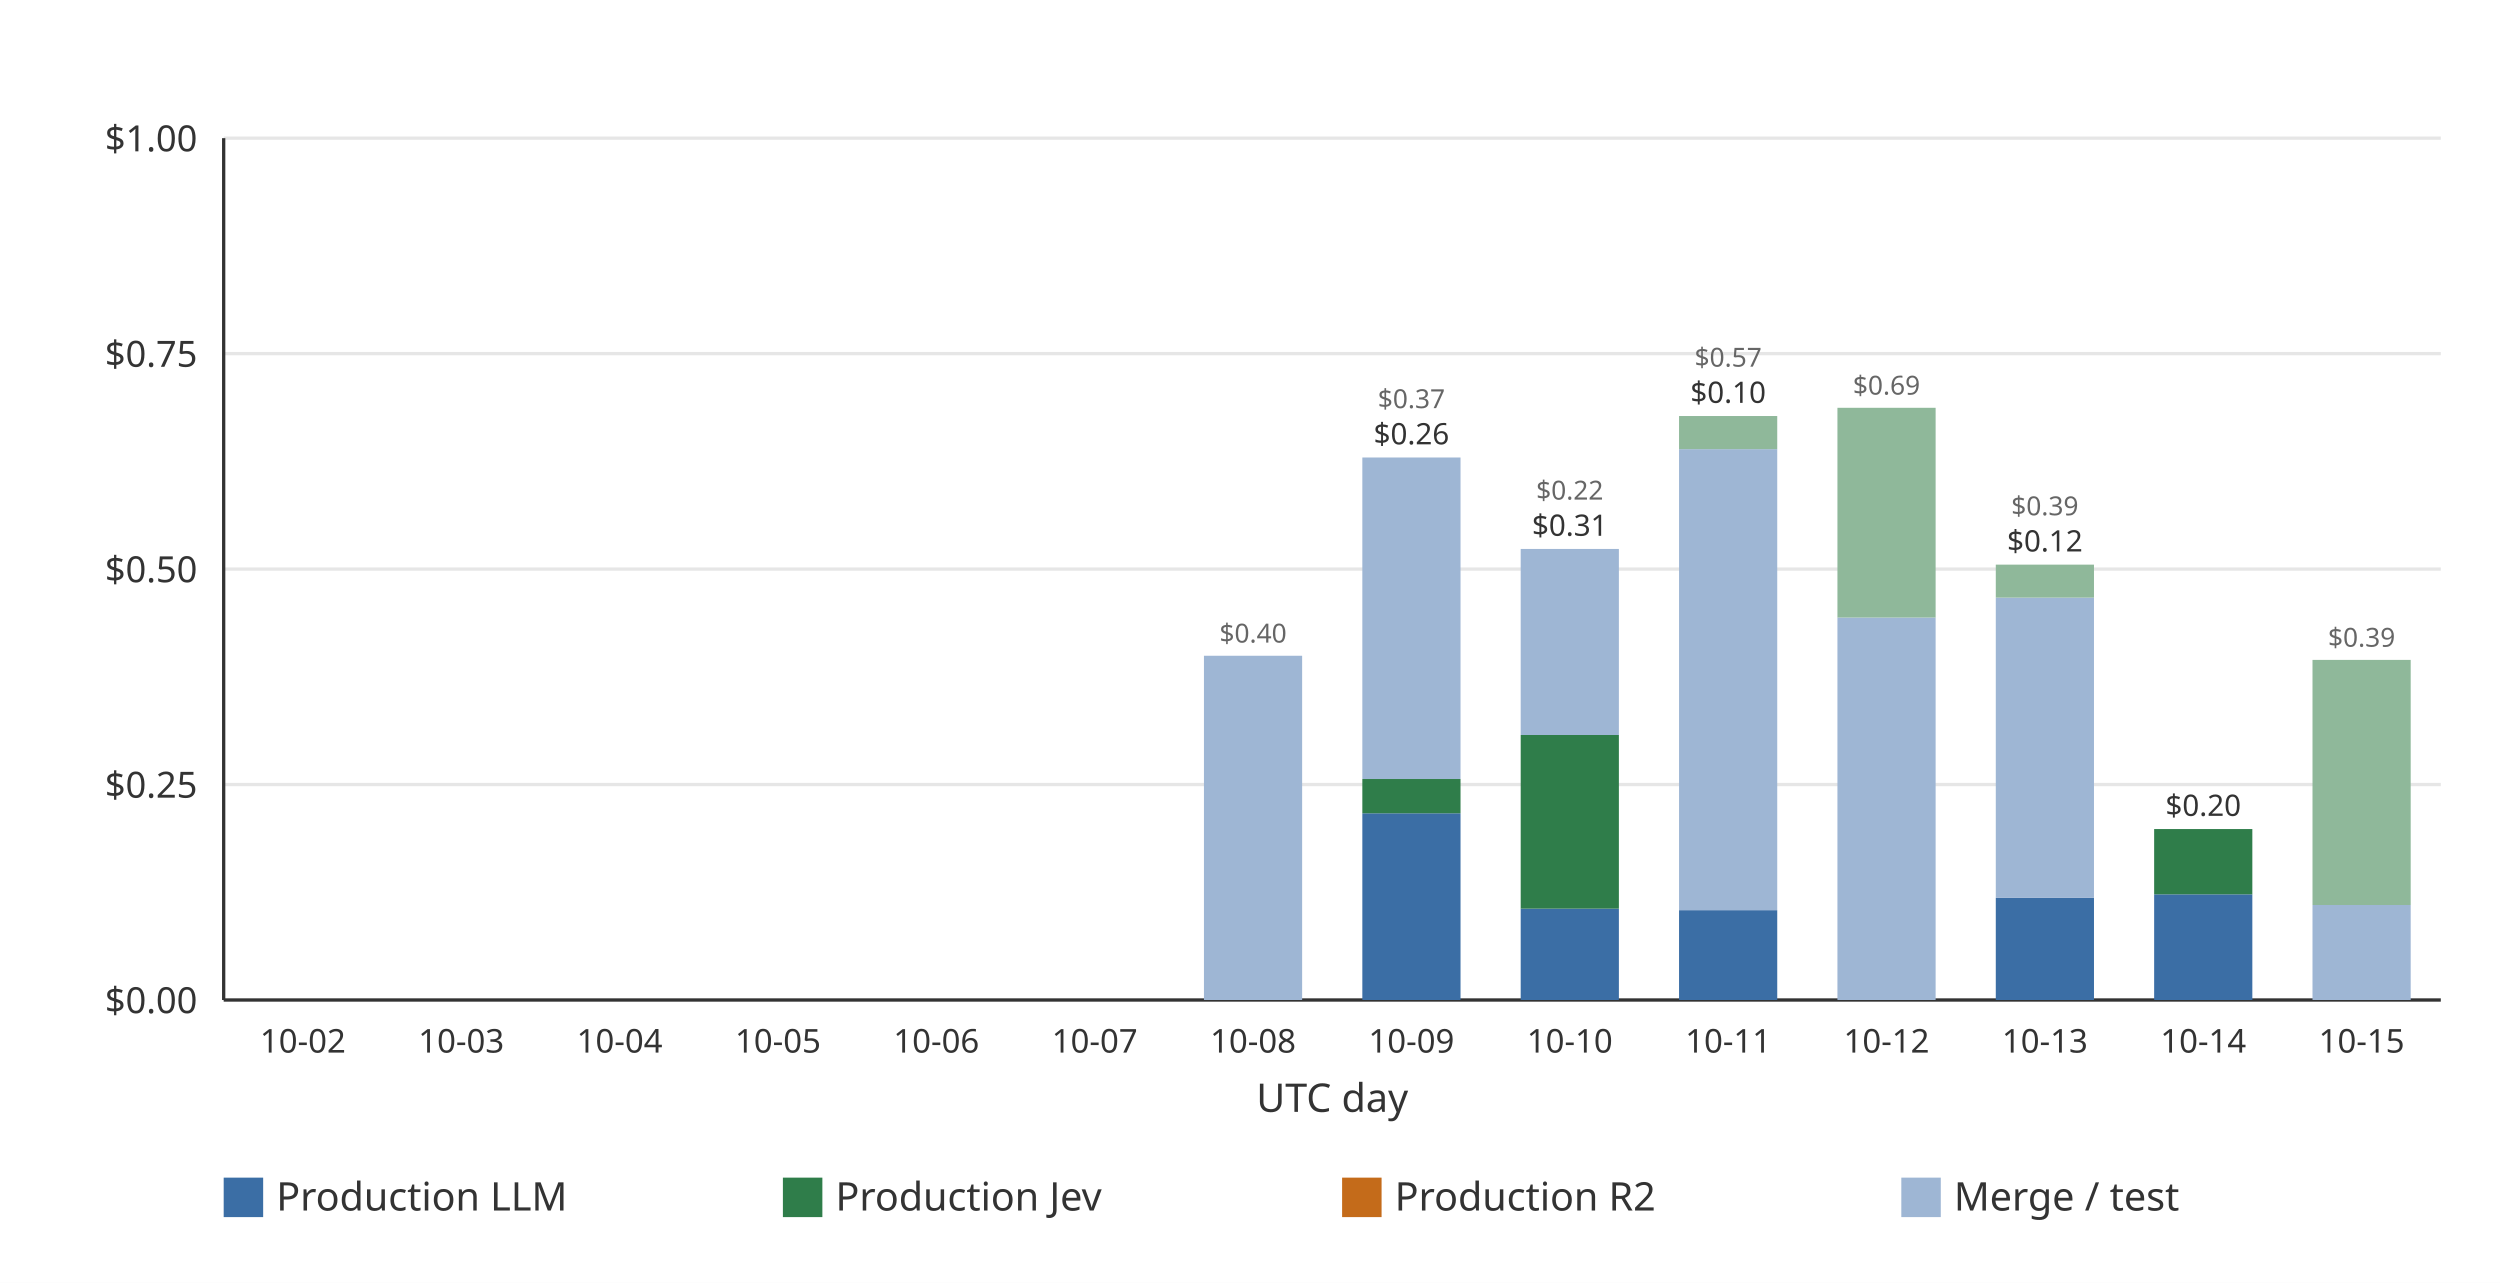
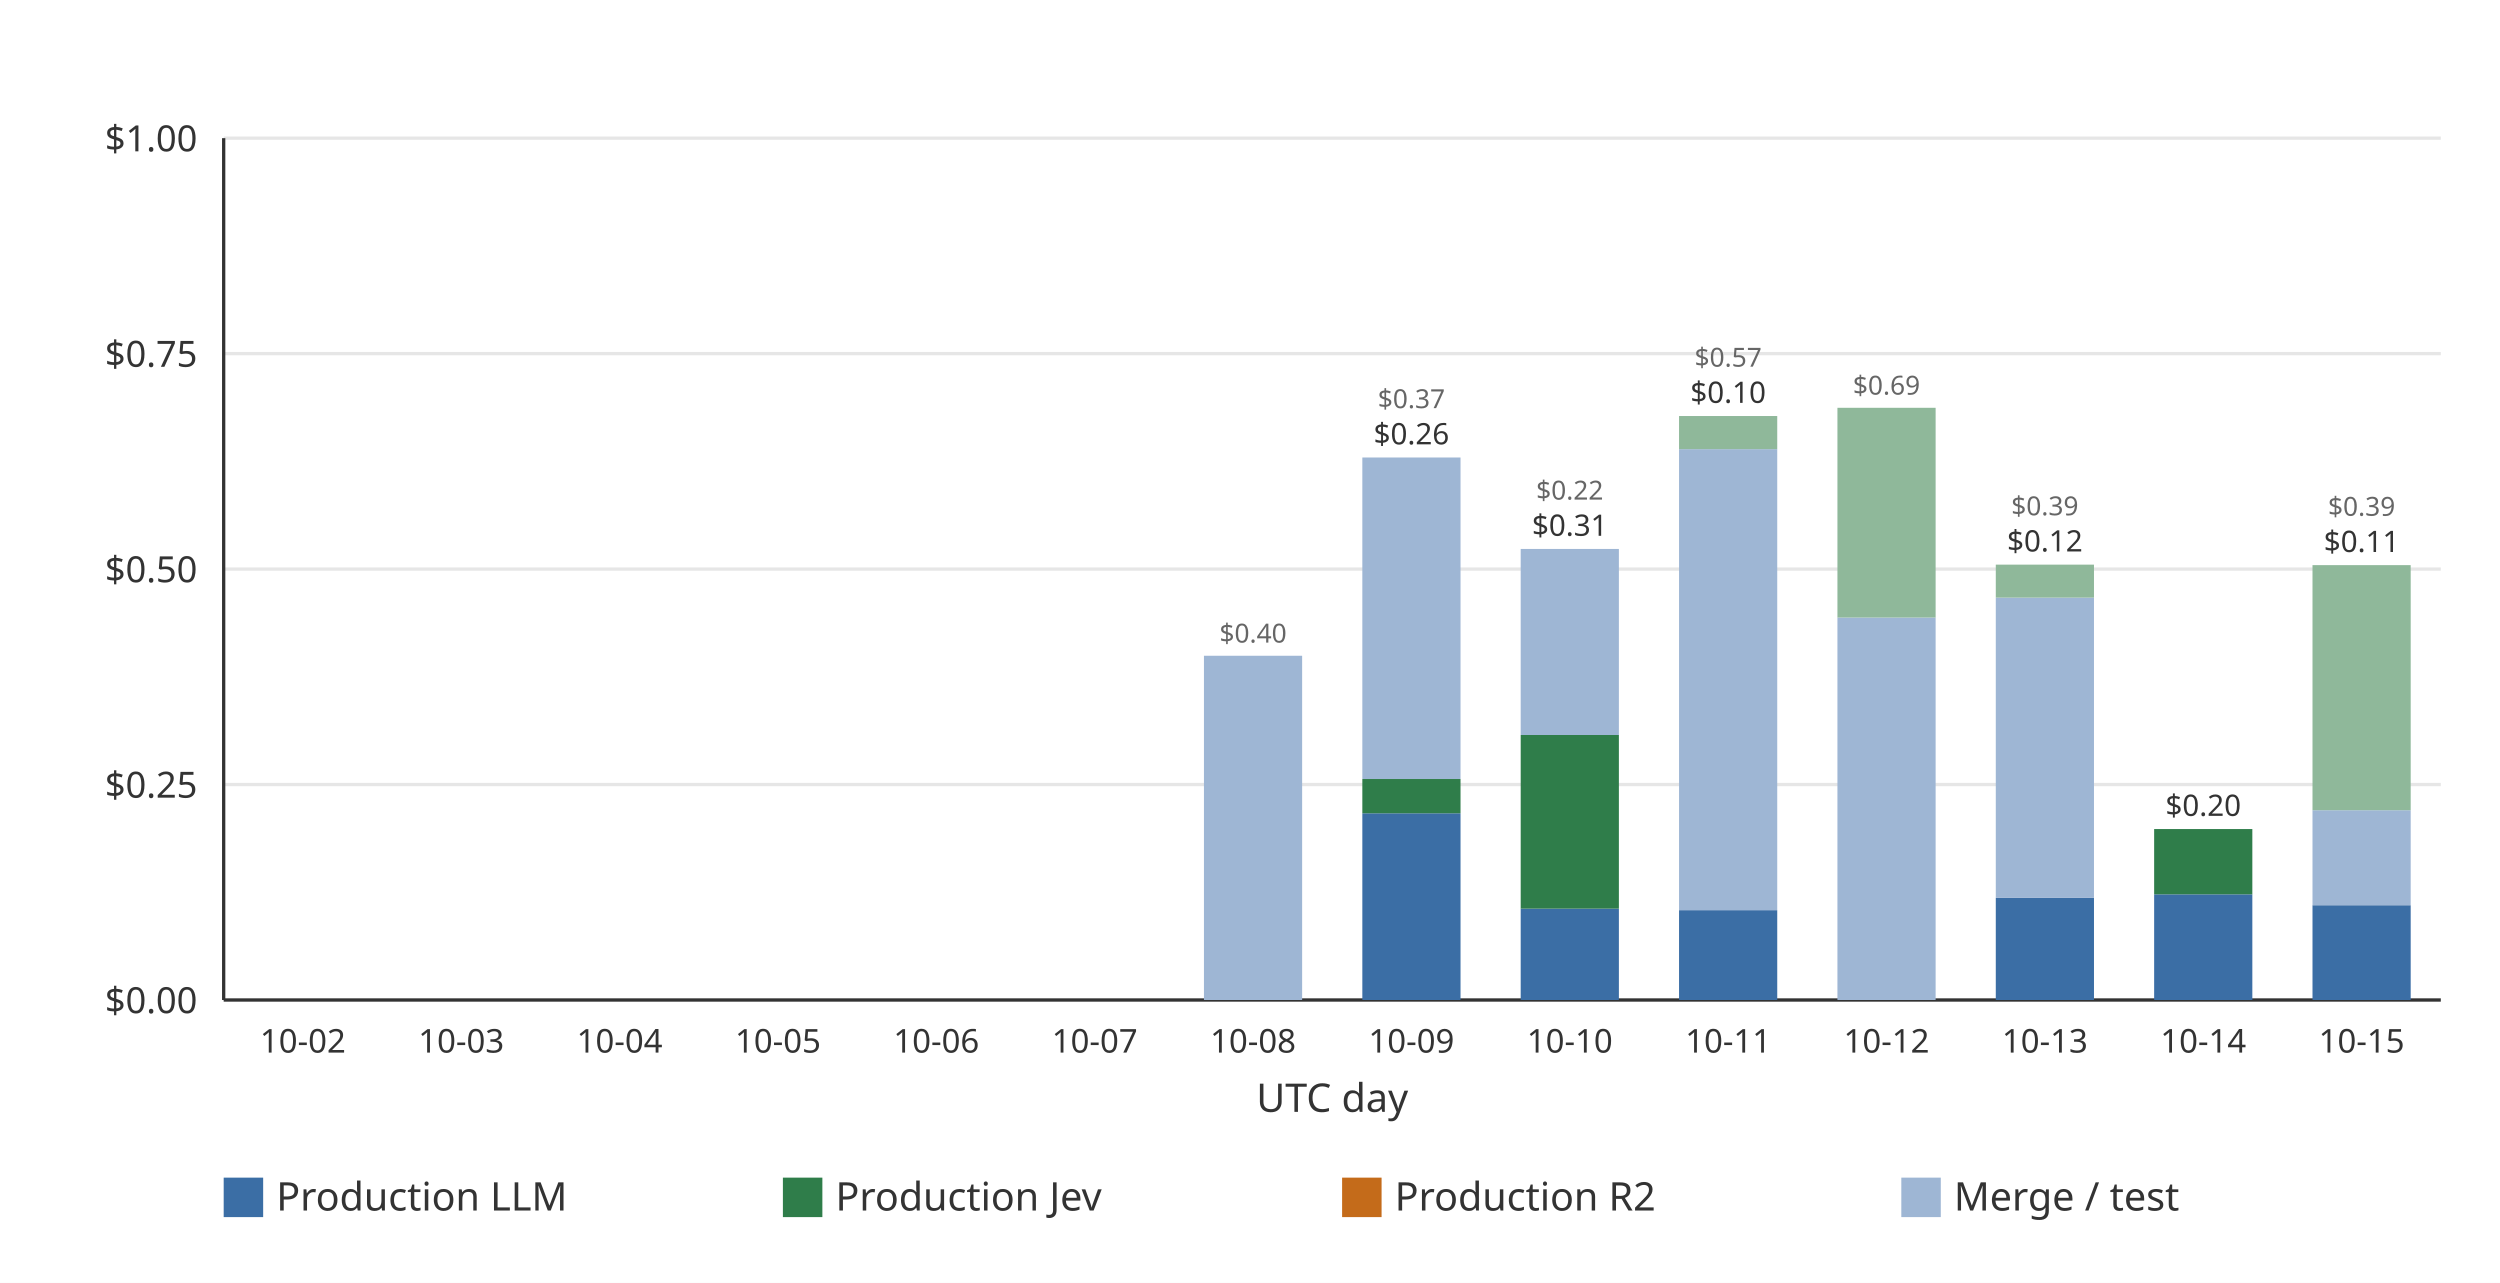
<svg xmlns="http://www.w3.org/2000/svg" width="760" height="390" viewBox="0 0 760 390" role="img">
  <rect width="760" height="390" fill="#ffffff" />
  <line x1="68.00" x2="742.00" y1="304.00" y2="304.00" stroke="#e6e6e6" stroke-width="1" />
  <text x="60.00" y="308.00" text-anchor="end" font-family="ui-sans-serif, system-ui, sans-serif" font-size="11" fill="#333333">$0.00</text>
  <line x1="68.00" x2="742.00" y1="238.50" y2="238.50" stroke="#e6e6e6" stroke-width="1" />
  <text x="60.00" y="242.50" text-anchor="end" font-family="ui-sans-serif, system-ui, sans-serif" font-size="11" fill="#333333">$0.25</text>
  <line x1="68.00" x2="742.00" y1="173.00" y2="173.00" stroke="#e6e6e6" stroke-width="1" />
  <text x="60.00" y="177.00" text-anchor="end" font-family="ui-sans-serif, system-ui, sans-serif" font-size="11" fill="#333333">$0.50</text>
  <line x1="68.00" x2="742.00" y1="107.50" y2="107.50" stroke="#e6e6e6" stroke-width="1" />
  <text x="60.00" y="111.50" text-anchor="end" font-family="ui-sans-serif, system-ui, sans-serif" font-size="11" fill="#333333">$0.75</text>
  <line x1="68.00" x2="742.00" y1="42.00" y2="42.00" stroke="#e6e6e6" stroke-width="1" />
  <text x="60.00" y="46.00" text-anchor="end" font-family="ui-sans-serif, system-ui, sans-serif" font-size="11" fill="#333333">$1.00</text>
  <line x1="68.00" x2="68.00" y1="42.00" y2="304.00" stroke="#333333" stroke-width="1" />
  <line x1="68.00" x2="742.00" y1="304.00" y2="304.00" stroke="#333333" stroke-width="1" />
  <g data-date="2026-10-02" data-production-total="0" data-other-total="0" data-total="0" />
  <text x="92.07" y="320.00" text-anchor="middle" font-family="ui-sans-serif, system-ui, sans-serif" font-size="10" fill="#333333">10-02</text>
  <g data-date="2026-10-03" data-production-total="0" data-other-total="0" data-total="0" />
  <text x="140.21" y="320.00" text-anchor="middle" font-family="ui-sans-serif, system-ui, sans-serif" font-size="10" fill="#333333">10-03</text>
  <g data-date="2026-10-04" data-production-total="0" data-other-total="0" data-total="0" />
  <text x="188.36" y="320.00" text-anchor="middle" font-family="ui-sans-serif, system-ui, sans-serif" font-size="10" fill="#333333">10-04</text>
  <g data-date="2026-10-05" data-production-total="0" data-other-total="0" data-total="0" />
  <text x="236.50" y="320.00" text-anchor="middle" font-family="ui-sans-serif, system-ui, sans-serif" font-size="10" fill="#333333">10-05</text>
  <g data-date="2026-10-06" data-production-total="0" data-other-total="0" data-total="0" />
  <text x="284.64" y="320.00" text-anchor="middle" font-family="ui-sans-serif, system-ui, sans-serif" font-size="10" fill="#333333">10-06</text>
  <g data-date="2026-10-07" data-production-total="0" data-other-total="0" data-total="0" />
  <text x="332.79" y="320.00" text-anchor="middle" font-family="ui-sans-serif, system-ui, sans-serif" font-size="10" fill="#333333">10-07</text>
  <g data-date="2026-10-08" data-production-total="0" data-other-total="0.399434380000000003771" data-total="0.399434380000000003771">
    <rect x="366.00" y="199.35" width="29.85" height="104.65" fill="#9eb6d4" />
    <text x="380.93" y="195.35" text-anchor="middle" font-family="ui-sans-serif, system-ui, sans-serif" font-size="8" fill="#666666">$0.40</text>
  </g>
  <text x="380.93" y="320.00" text-anchor="middle" font-family="ui-sans-serif, system-ui, sans-serif" font-size="10" fill="#333333">10-08</text>
  <g data-date="2026-10-09" data-production-total="0.25642104" data-other-total="0.37304242" data-total="0.62946346">
    <rect x="414.15" y="247.24" width="29.85" height="56.76" fill="#3b6ea5" />
    <rect x="414.15" y="236.82" width="29.85" height="10.42" fill="#2f7d4a" />
    <rect x="414.15" y="139.08" width="29.85" height="97.74" fill="#9eb6d4" />
    <text x="429.07" y="135.08" text-anchor="middle" font-family="ui-sans-serif, system-ui, sans-serif" font-size="9" fill="#333333">$0.26</text>
    <text x="429.07" y="124.08" text-anchor="middle" font-family="ui-sans-serif, system-ui, sans-serif" font-size="8" fill="#666666">$0.37</text>
  </g>
  <text x="429.07" y="320.00" text-anchor="middle" font-family="ui-sans-serif, system-ui, sans-serif" font-size="10" fill="#333333">10-09</text>
  <g data-date="2026-10-10" data-production-total="0.30748244" data-other-total="0.21585988" data-total="0.52334232">
    <rect x="462.29" y="276.23" width="29.85" height="27.77" fill="#3b6ea5" />
    <rect x="462.29" y="223.44" width="29.85" height="52.79" fill="#2f7d4a" />
    <rect x="462.29" y="166.88" width="29.85" height="56.56" fill="#9eb6d4" />
    <text x="477.21" y="162.88" text-anchor="middle" font-family="ui-sans-serif, system-ui, sans-serif" font-size="9" fill="#333333">$0.31</text>
    <text x="477.21" y="151.88" text-anchor="middle" font-family="ui-sans-serif, system-ui, sans-serif" font-size="8" fill="#666666">$0.22</text>
  </g>
  <text x="477.21" y="320.00" text-anchor="middle" font-family="ui-sans-serif, system-ui, sans-serif" font-size="10" fill="#333333">10-10</text>
  <g data-date="2026-10-11" data-production-total="0.10425128" data-other-total="0.57332917" data-total="0.67758045">
    <rect x="510.43" y="276.69" width="29.85" height="27.31" fill="#3b6ea5" />
    <rect x="510.43" y="136.54" width="29.85" height="140.15" fill="#9eb6d4" />
    <rect x="510.43" y="126.47" width="29.85" height="10.06" fill="#8fb89a" />
    <text x="525.36" y="122.47" text-anchor="middle" font-family="ui-sans-serif, system-ui, sans-serif" font-size="9" fill="#333333">$0.10</text>
    <text x="525.36" y="111.47" text-anchor="middle" font-family="ui-sans-serif, system-ui, sans-serif" font-size="8" fill="#666666">$0.57</text>
  </g>
  <text x="525.36" y="320.00" text-anchor="middle" font-family="ui-sans-serif, system-ui, sans-serif" font-size="10" fill="#333333">10-11</text>
  <g data-date="2026-10-12" data-production-total="0" data-other-total="0.68715173" data-total="0.68715173">
    <rect x="558.58" y="187.74" width="29.85" height="116.26" fill="#9eb6d4" />
    <rect x="558.58" y="123.97" width="29.85" height="63.77" fill="#8fb89a" />
    <text x="573.50" y="119.97" text-anchor="middle" font-family="ui-sans-serif, system-ui, sans-serif" font-size="8" fill="#666666">$0.69</text>
  </g>
  <text x="573.50" y="320.00" text-anchor="middle" font-family="ui-sans-serif, system-ui, sans-serif" font-size="10" fill="#333333">10-12</text>
  <g data-date="2026-10-13" data-production-total="0.11847358" data-other-total="0.38669388" data-total="0.50516746">
    <rect x="606.72" y="272.96" width="29.85" height="31.04" fill="#3b6ea5" />
    <rect x="606.72" y="181.68" width="29.85" height="91.28" fill="#9eb6d4" />
    <rect x="606.72" y="171.65" width="29.85" height="10.03" fill="#8fb89a" />
    <text x="621.64" y="167.65" text-anchor="middle" font-family="ui-sans-serif, system-ui, sans-serif" font-size="9" fill="#333333">$0.12</text>
    <text x="621.64" y="156.65" text-anchor="middle" font-family="ui-sans-serif, system-ui, sans-serif" font-size="8" fill="#666666">$0.39</text>
  </g>
  <text x="621.64" y="320.00" text-anchor="middle" font-family="ui-sans-serif, system-ui, sans-serif" font-size="10" fill="#333333">10-13</text>
  <g data-date="2026-10-14" data-production-total="0.19837283" data-other-total="0" data-total="0.19837283">
    <rect x="654.86" y="271.88" width="29.85" height="32.12" fill="#3b6ea5" />
    <rect x="654.86" y="252.03" width="29.85" height="19.85" fill="#2f7d4a" />
    <text x="669.79" y="248.03" text-anchor="middle" font-family="ui-sans-serif, system-ui, sans-serif" font-size="9" fill="#333333">$0.20</text>
  </g>
  <text x="669.79" y="320.00" text-anchor="middle" font-family="ui-sans-serif, system-ui, sans-serif" font-size="10" fill="#333333">10-14</text>
-   <g data-date="2026-10-15" data-production-total="0" data-other-total="0.39462680" data-total="0.39462680">
-     <rect x="703.00" y="275.12" width="29.85" height="28.88" fill="#9eb6d4" />
-     <rect x="703.00" y="200.61" width="29.85" height="74.51" fill="#8fb89a" />
-     <text x="717.93" y="196.61" text-anchor="middle" font-family="ui-sans-serif, system-ui, sans-serif" font-size="8" fill="#666666">$0.39</text>
+   <g data-date="2026-10-15" data-production-total="0.10996748" data-other-total="0.39462680" data-total="0.50459428">
+     <rect x="703.00" y="275.19" width="29.85" height="28.81" fill="#3b6ea5" />
+     <rect x="703.00" y="246.31" width="29.85" height="28.88" fill="#9eb6d4" />
+     <rect x="703.00" y="171.80" width="29.85" height="74.51" fill="#8fb89a" />
+     <text x="717.93" y="167.80" text-anchor="middle" font-family="ui-sans-serif, system-ui, sans-serif" font-size="9" fill="#333333">$0.11</text>
+     <text x="717.93" y="156.80" text-anchor="middle" font-family="ui-sans-serif, system-ui, sans-serif" font-size="8" fill="#666666">$0.39</text>
  </g>
  <text x="717.93" y="320.00" text-anchor="middle" font-family="ui-sans-serif, system-ui, sans-serif" font-size="10" fill="#333333">10-15</text>
  <text x="405.00" y="338.00" text-anchor="middle" font-family="ui-sans-serif, system-ui, sans-serif" font-size="12" fill="#333333">UTC day</text>
  <rect x="68.00" y="358.00" width="12" height="12" fill="#3b6ea5" />
  <text x="84.00" y="368.00" font-family="ui-sans-serif, system-ui, sans-serif" font-size="12" fill="#333333">Production LLM</text>
  <rect x="238.00" y="358.00" width="12" height="12" fill="#2f7d4a" />
  <text x="254.00" y="368.00" font-family="ui-sans-serif, system-ui, sans-serif" font-size="12" fill="#333333">Production Jev</text>
  <rect x="408.00" y="358.00" width="12" height="12" fill="#c46b1a" />
  <text x="424.00" y="368.00" font-family="ui-sans-serif, system-ui, sans-serif" font-size="12" fill="#333333">Production R2</text>
  <rect x="578.00" y="358.00" width="12" height="12" fill="#9eb6d4" />
  <text x="594.00" y="368.00" font-family="ui-sans-serif, system-ui, sans-serif" font-size="12" fill="#333333">Merge / test</text>
</svg>
